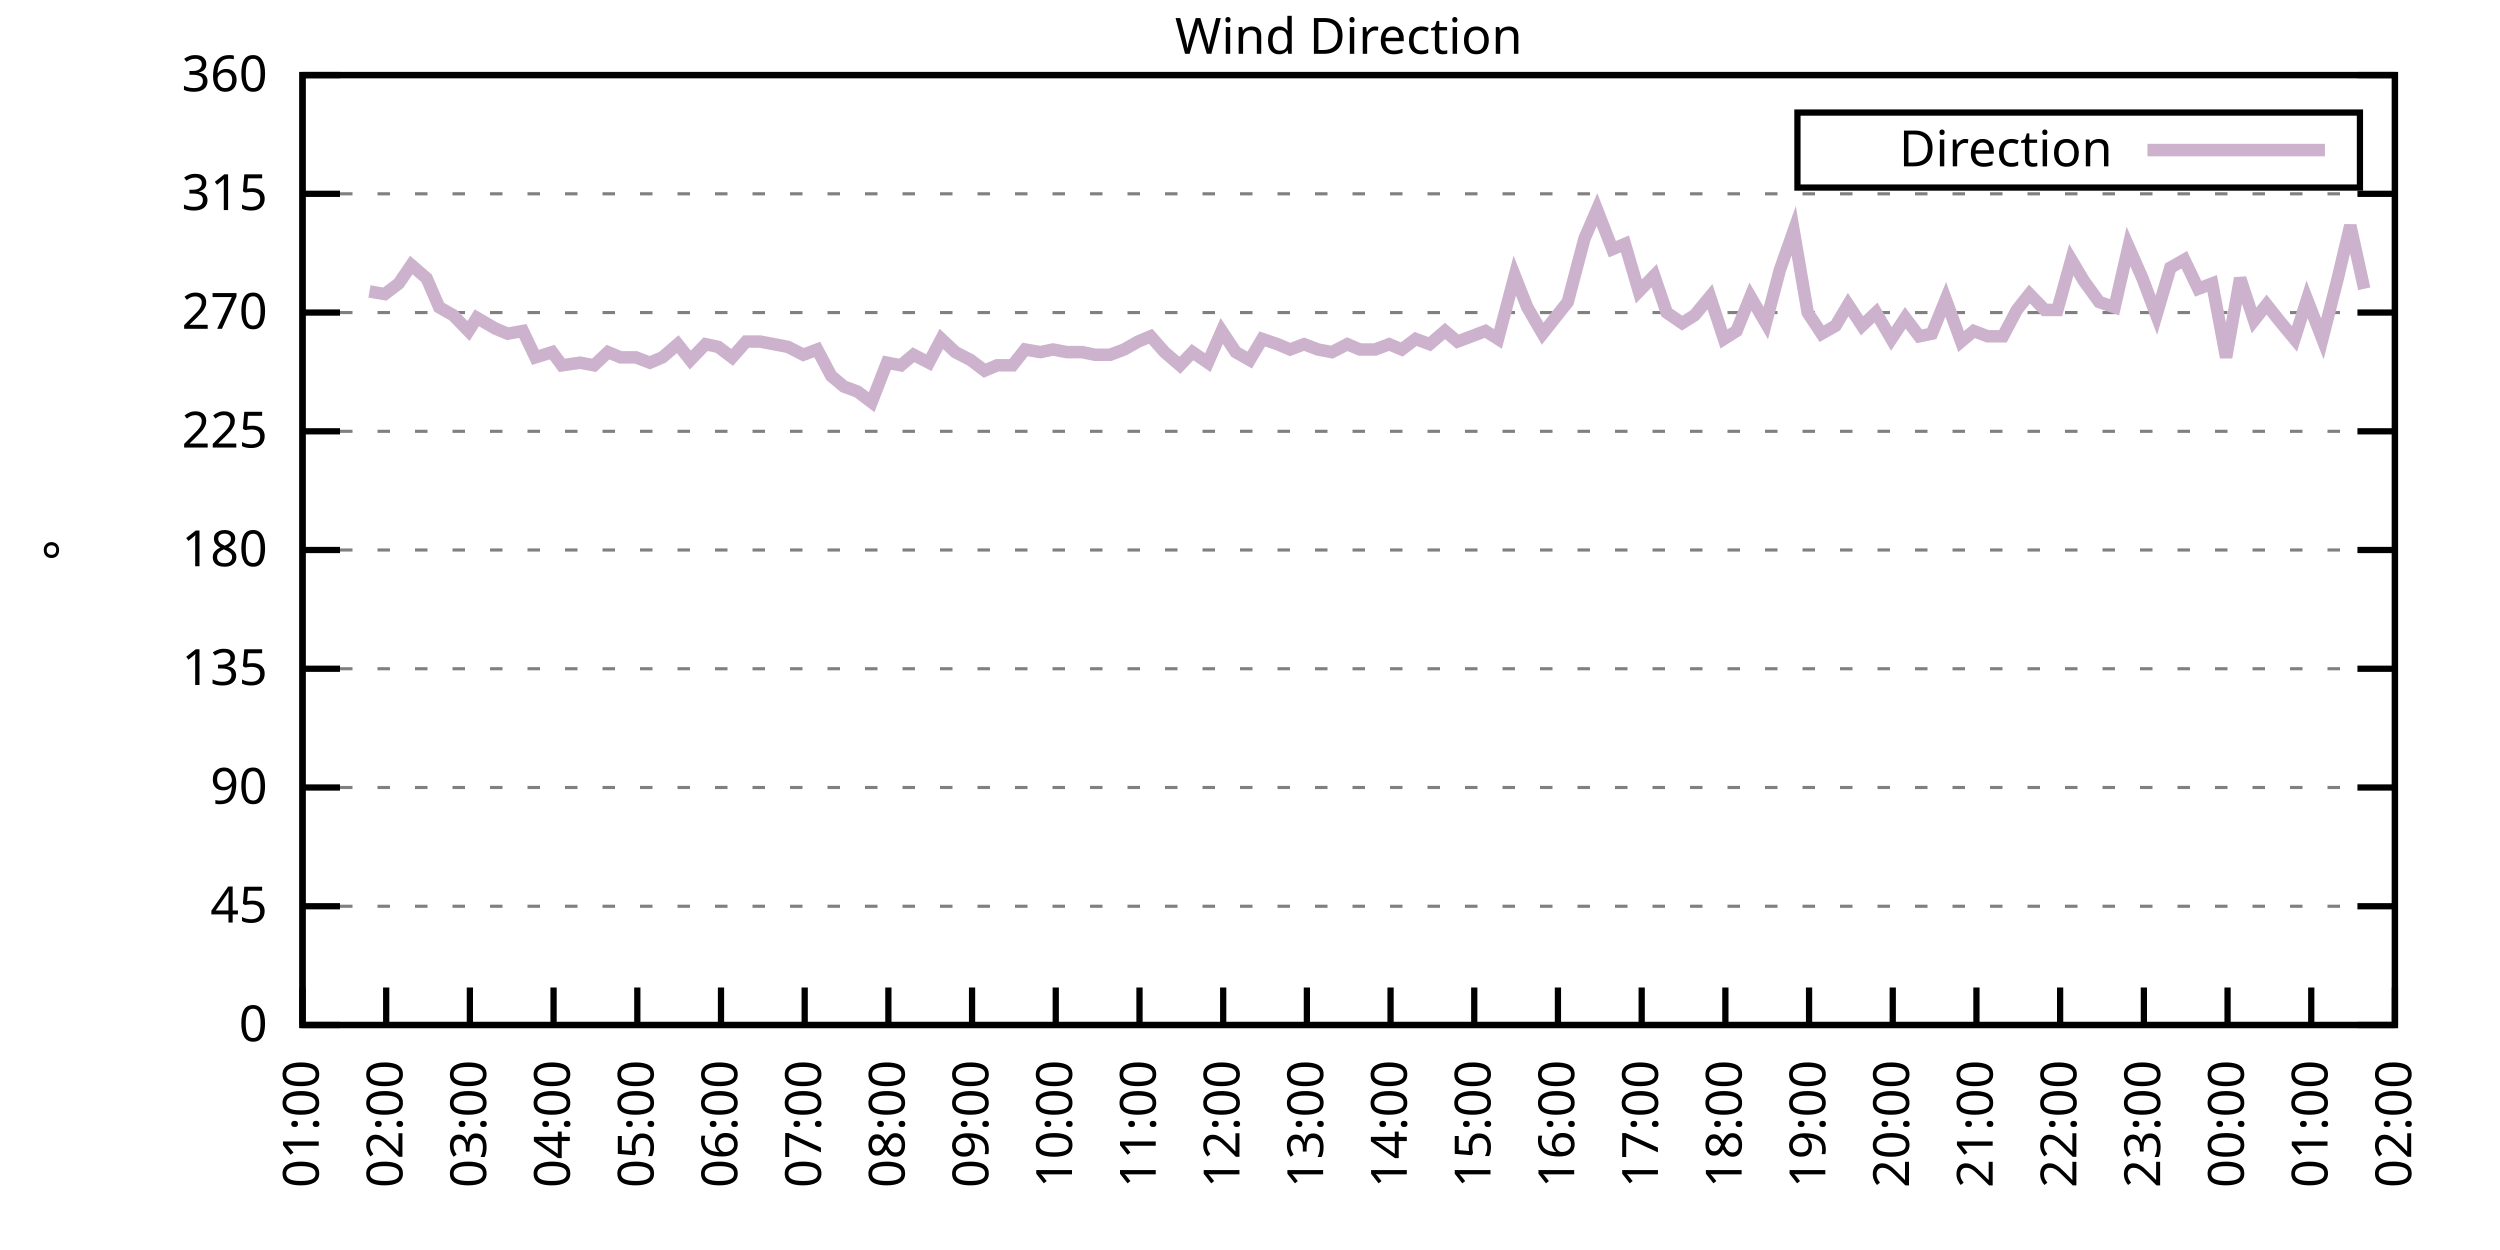
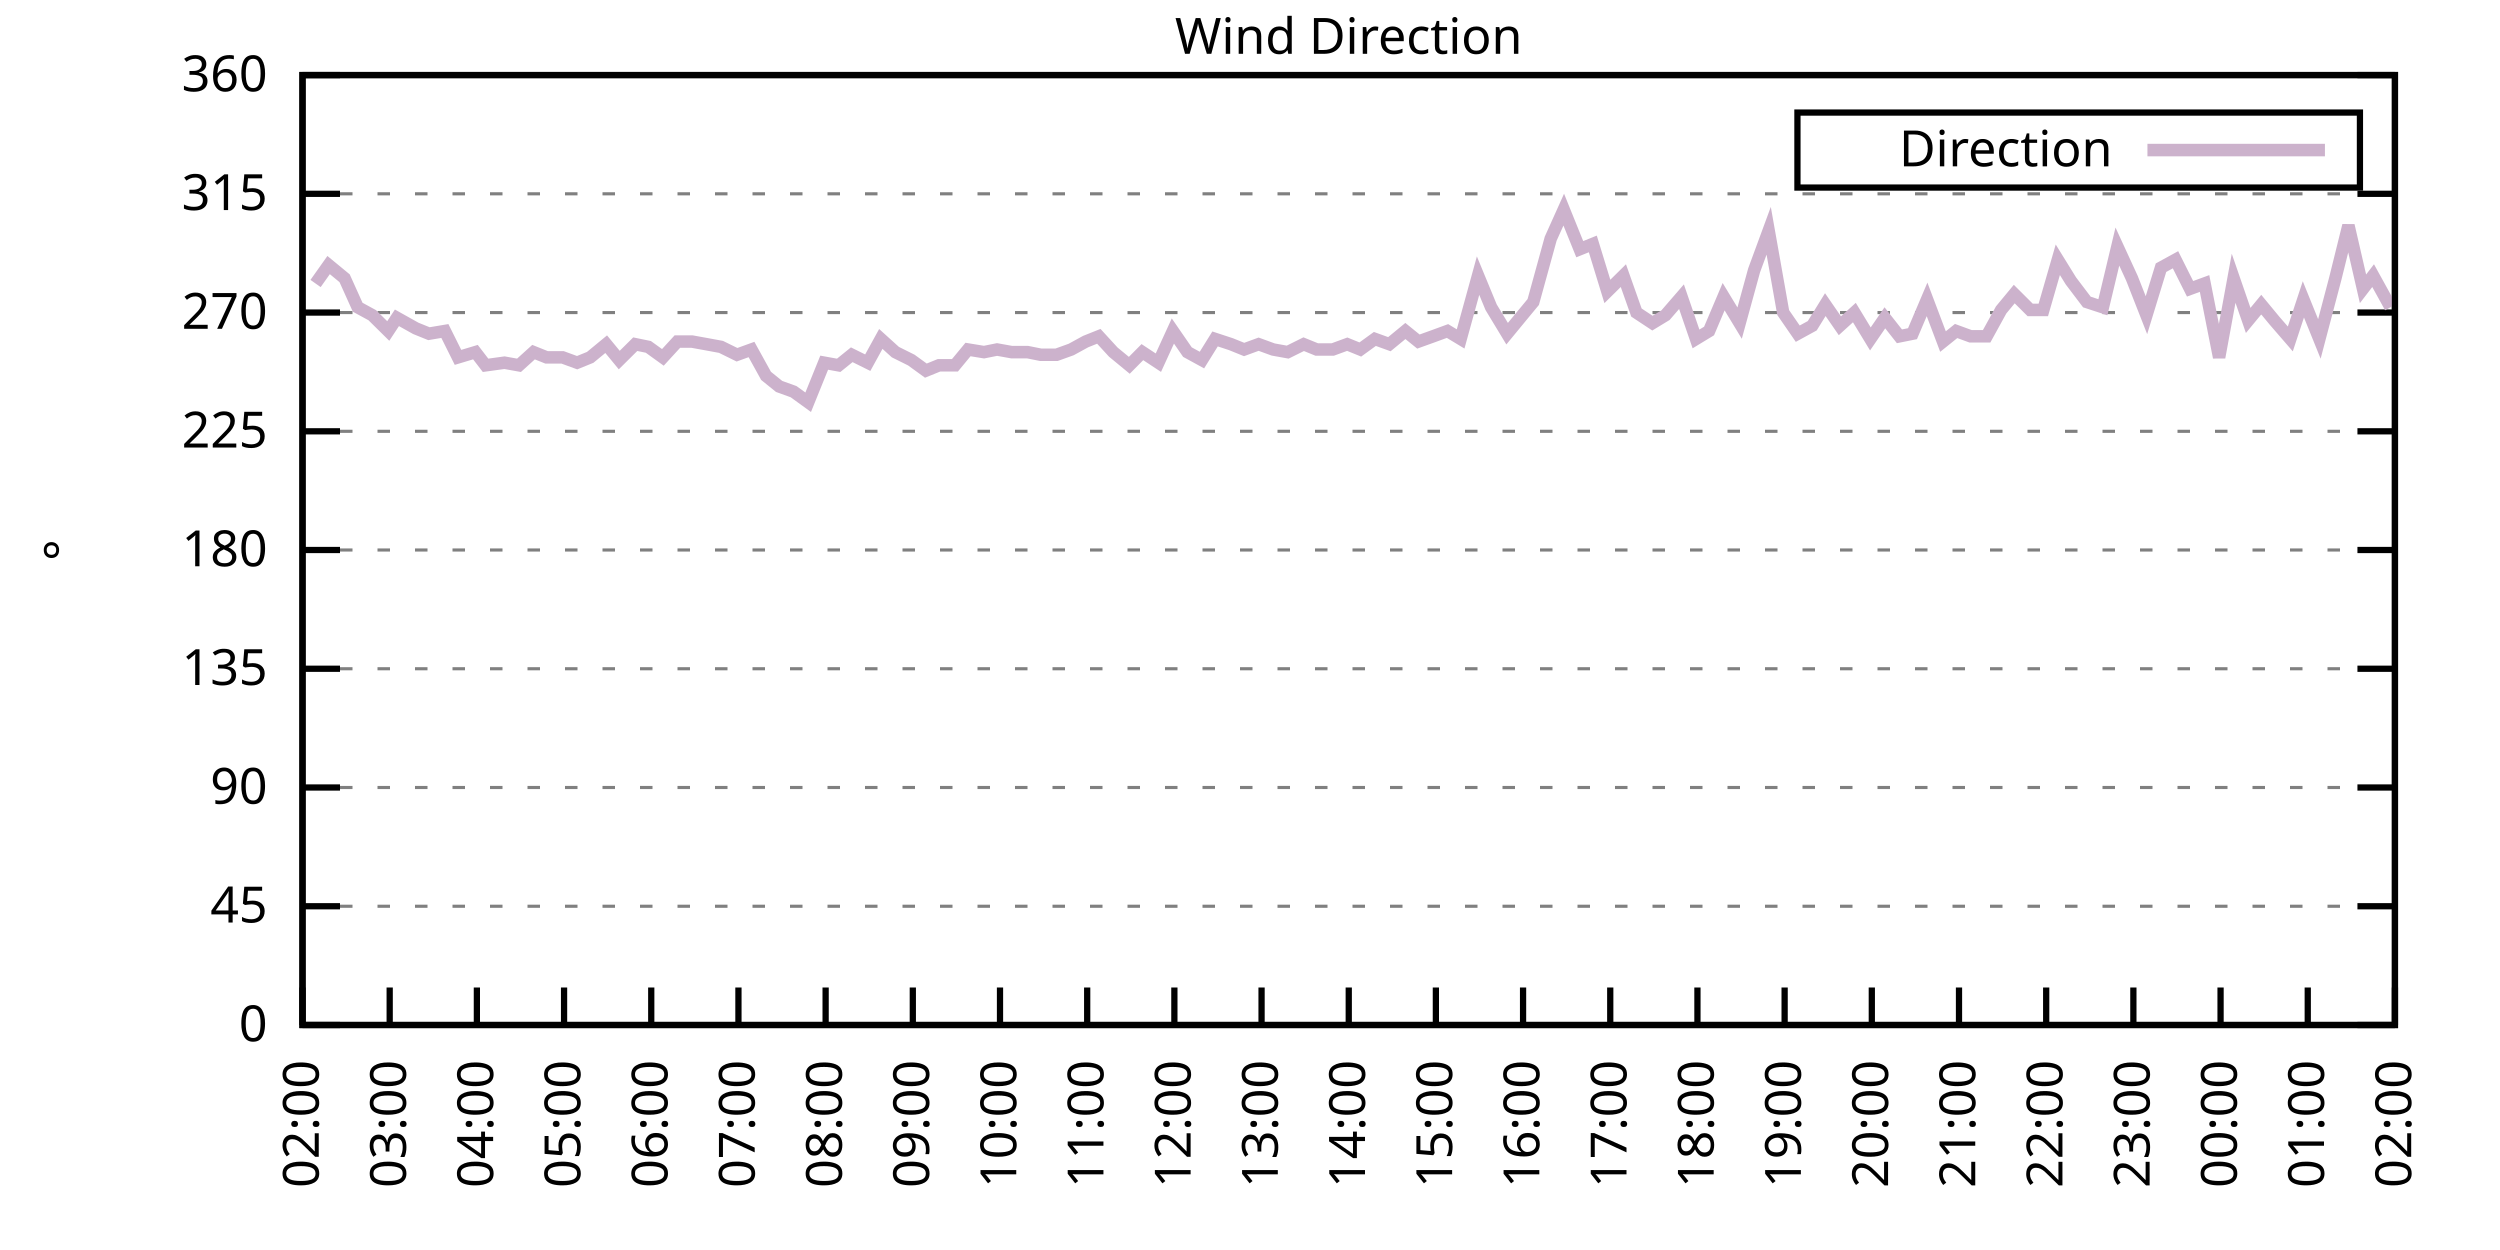
<svg xmlns="http://www.w3.org/2000/svg" xmlns:xlink="http://www.w3.org/1999/xlink" width="400" height="200" viewBox="0 0 400 200">
  <g id="gnuplot_canvas">
    <rect x="0" y="0" width="400" height="200" fill="none" />
    <defs>
      <circle id="gpDot" r="0.5" stroke-width="0.5" stroke="currentColor" />
      <path id="gpPt0" stroke-width="0.333" stroke="currentColor" d="M-1,0 h2 M0,-1 v2" />
      <path id="gpPt1" stroke-width="0.333" stroke="currentColor" d="M-1,-1 L1,1 M1,-1 L-1,1" />
      <path id="gpPt2" stroke-width="0.333" stroke="currentColor" d="M-1,0 L1,0 M0,-1 L0,1 M-1,-1 L1,1 M-1,1 L1,-1" />
      <rect id="gpPt3" stroke-width="0.333" stroke="currentColor" x="-1" y="-1" width="2" height="2" />
      <rect id="gpPt4" stroke-width="0.333" stroke="currentColor" fill="currentColor" x="-1" y="-1" width="2" height="2" />
      <circle id="gpPt5" stroke-width="0.333" stroke="currentColor" cx="0" cy="0" r="1" />
      <use xlink:href="#gpPt5" id="gpPt6" fill="currentColor" stroke="none" />
      <path id="gpPt7" stroke-width="0.333" stroke="currentColor" d="M0,-1.33 L-1.33,0.67 L1.33,0.67 z" />
      <use xlink:href="#gpPt7" id="gpPt8" fill="currentColor" stroke="none" />
      <use xlink:href="#gpPt7" id="gpPt9" stroke="currentColor" transform="rotate(180)" />
      <use xlink:href="#gpPt9" id="gpPt10" fill="currentColor" stroke="none" />
      <use xlink:href="#gpPt3" id="gpPt11" stroke="currentColor" transform="rotate(45)" />
      <use xlink:href="#gpPt11" id="gpPt12" fill="currentColor" stroke="none" />
      <path id="gpPt13" stroke-width="0.333" stroke="currentColor" d="M0,1.330 L1.265,0.411 L0.782,-1.067 L-0.782,-1.076 L-1.265,0.411 z" />
      <use xlink:href="#gpPt13" id="gpPt14" fill="currentColor" stroke="none" />
      <filter id="textbox" filterUnits="objectBoundingBox" x="0" y="0" height="1" width="1">
        <feFlood flood-color="white" flood-opacity="1" result="bgnd" />
        <feComposite in="SourceGraphic" in2="bgnd" operator="atop" />
      </filter>
      <filter id="greybox" filterUnits="objectBoundingBox" x="0" y="0" height="1" width="1">
        <feFlood flood-color="lightgrey" flood-opacity="1" result="grey" />
        <feComposite in="SourceGraphic" in2="grey" operator="atop" />
      </filter>
    </defs>
    <g fill="none" color="white" stroke="currentColor" stroke-width="1.00" stroke-linecap="butt" stroke-linejoin="miter">
</g>
    <g fill="none" color="black" stroke="currentColor" stroke-width="1.00" stroke-linecap="butt" stroke-linejoin="miter">
      <g stroke="none" shape-rendering="crispEdges">
        <polygon fill="rgb(255, 255, 255)" points="48.40,164.00 383.18,164.00 383.18,12.02 48.40,12.02 " />
      </g>
    </g>
    <g fill="none" color="black" stroke="currentColor" stroke-width="1.00" stroke-linecap="butt" stroke-linejoin="miter">
</g>
    <g fill="none" color="black" stroke="black" stroke-width="0.50" stroke-linecap="butt" stroke-linejoin="miter">
</g>
    <g fill="none" color="gray" stroke="currentColor" stroke-width="0.50" stroke-linecap="butt" stroke-linejoin="miter">
      <path stroke="gray" stroke-dasharray="2,4" class="gridline" d="M48.40,164.00 L383.19,164.00  " />
    </g>
    <g fill="none" color="gray" stroke="gray" stroke-width="1.00" stroke-linecap="butt" stroke-linejoin="miter">
</g>
    <g fill="none" color="black" stroke="currentColor" stroke-width="1.00" stroke-linecap="butt" stroke-linejoin="miter">
      <path stroke="black" d="M48.40,164.00 L54.40,164.00 M383.19,164.00 L377.19,164.00  " />
      <g transform="translate(42.80,166.60)" stroke="none" fill="black" font-family="Sans" font-size="8.00" text-anchor="end">
        <text>
          <tspan font-family="Sans"> 0</tspan>
        </text>
      </g>
    </g>
    <g fill="none" color="black" stroke="currentColor" stroke-width="1.00" stroke-linecap="butt" stroke-linejoin="miter">
</g>
    <g fill="none" color="black" stroke="black" stroke-width="0.50" stroke-linecap="butt" stroke-linejoin="miter">
</g>
    <g fill="none" color="gray" stroke="currentColor" stroke-width="0.50" stroke-linecap="butt" stroke-linejoin="miter">
      <path stroke="gray" stroke-dasharray="2,4" class="gridline" d="M48.40,145.00 L383.19,145.00  " />
    </g>
    <g fill="none" color="gray" stroke="gray" stroke-width="1.00" stroke-linecap="butt" stroke-linejoin="miter">
</g>
    <g fill="none" color="black" stroke="currentColor" stroke-width="1.00" stroke-linecap="butt" stroke-linejoin="miter">
      <path stroke="black" d="M48.40,145.00 L54.40,145.00 M383.19,145.00 L377.19,145.00  " />
      <g transform="translate(42.80,147.60)" stroke="none" fill="black" font-family="Sans" font-size="8.00" text-anchor="end">
        <text>
          <tspan font-family="Sans"> 45</tspan>
        </text>
      </g>
    </g>
    <g fill="none" color="black" stroke="currentColor" stroke-width="1.00" stroke-linecap="butt" stroke-linejoin="miter">
</g>
    <g fill="none" color="black" stroke="black" stroke-width="0.50" stroke-linecap="butt" stroke-linejoin="miter">
</g>
    <g fill="none" color="gray" stroke="currentColor" stroke-width="0.50" stroke-linecap="butt" stroke-linejoin="miter">
      <path stroke="gray" stroke-dasharray="2,4" class="gridline" d="M48.40,126.00 L383.19,126.00  " />
    </g>
    <g fill="none" color="gray" stroke="gray" stroke-width="1.00" stroke-linecap="butt" stroke-linejoin="miter">
</g>
    <g fill="none" color="black" stroke="currentColor" stroke-width="1.00" stroke-linecap="butt" stroke-linejoin="miter">
      <path stroke="black" d="M48.40,126.00 L54.40,126.00 M383.19,126.00 L377.19,126.00  " />
      <g transform="translate(42.80,128.60)" stroke="none" fill="black" font-family="Sans" font-size="8.00" text-anchor="end">
        <text>
          <tspan font-family="Sans"> 90</tspan>
        </text>
      </g>
    </g>
    <g fill="none" color="black" stroke="currentColor" stroke-width="1.00" stroke-linecap="butt" stroke-linejoin="miter">
</g>
    <g fill="none" color="black" stroke="black" stroke-width="0.50" stroke-linecap="butt" stroke-linejoin="miter">
</g>
    <g fill="none" color="gray" stroke="currentColor" stroke-width="0.50" stroke-linecap="butt" stroke-linejoin="miter">
      <path stroke="gray" stroke-dasharray="2,4" class="gridline" d="M48.40,107.00 L383.19,107.00  " />
    </g>
    <g fill="none" color="gray" stroke="gray" stroke-width="1.00" stroke-linecap="butt" stroke-linejoin="miter">
</g>
    <g fill="none" color="black" stroke="currentColor" stroke-width="1.00" stroke-linecap="butt" stroke-linejoin="miter">
      <path stroke="black" d="M48.40,107.00 L54.40,107.00 M383.19,107.00 L377.19,107.00  " />
      <g transform="translate(42.80,109.60)" stroke="none" fill="black" font-family="Sans" font-size="8.00" text-anchor="end">
        <text>
          <tspan font-family="Sans"> 135</tspan>
        </text>
      </g>
    </g>
    <g fill="none" color="black" stroke="currentColor" stroke-width="1.00" stroke-linecap="butt" stroke-linejoin="miter">
</g>
    <g fill="none" color="black" stroke="black" stroke-width="0.50" stroke-linecap="butt" stroke-linejoin="miter">
</g>
    <g fill="none" color="gray" stroke="currentColor" stroke-width="0.50" stroke-linecap="butt" stroke-linejoin="miter">
      <path stroke="gray" stroke-dasharray="2,4" class="gridline" d="M48.40,88.00 L383.19,88.00  " />
    </g>
    <g fill="none" color="gray" stroke="gray" stroke-width="1.00" stroke-linecap="butt" stroke-linejoin="miter">
</g>
    <g fill="none" color="black" stroke="currentColor" stroke-width="1.00" stroke-linecap="butt" stroke-linejoin="miter">
      <path stroke="black" d="M48.40,88.00 L54.40,88.00 M383.19,88.00 L377.19,88.00  " />
      <g transform="translate(42.80,90.60)" stroke="none" fill="black" font-family="Sans" font-size="8.00" text-anchor="end">
        <text>
          <tspan font-family="Sans"> 180</tspan>
        </text>
      </g>
    </g>
    <g fill="none" color="black" stroke="currentColor" stroke-width="1.00" stroke-linecap="butt" stroke-linejoin="miter">
</g>
    <g fill="none" color="black" stroke="black" stroke-width="0.50" stroke-linecap="butt" stroke-linejoin="miter">
</g>
    <g fill="none" color="gray" stroke="currentColor" stroke-width="0.50" stroke-linecap="butt" stroke-linejoin="miter">
      <path stroke="gray" stroke-dasharray="2,4" class="gridline" d="M48.40,69.01 L383.19,69.01  " />
    </g>
    <g fill="none" color="gray" stroke="gray" stroke-width="1.00" stroke-linecap="butt" stroke-linejoin="miter">
</g>
    <g fill="none" color="black" stroke="currentColor" stroke-width="1.00" stroke-linecap="butt" stroke-linejoin="miter">
      <path stroke="black" d="M48.40,69.01 L54.40,69.01 M383.19,69.01 L377.19,69.01  " />
      <g transform="translate(42.80,71.61)" stroke="none" fill="black" font-family="Sans" font-size="8.00" text-anchor="end">
        <text>
          <tspan font-family="Sans"> 225</tspan>
        </text>
      </g>
    </g>
    <g fill="none" color="black" stroke="currentColor" stroke-width="1.00" stroke-linecap="butt" stroke-linejoin="miter">
</g>
    <g fill="none" color="black" stroke="black" stroke-width="0.50" stroke-linecap="butt" stroke-linejoin="miter">
</g>
    <g fill="none" color="gray" stroke="currentColor" stroke-width="0.50" stroke-linecap="butt" stroke-linejoin="miter">
      <path stroke="gray" stroke-dasharray="2,4" class="gridline" d="M48.40,50.01 L383.19,50.01  " />
    </g>
    <g fill="none" color="gray" stroke="gray" stroke-width="1.00" stroke-linecap="butt" stroke-linejoin="miter">
</g>
    <g fill="none" color="black" stroke="currentColor" stroke-width="1.00" stroke-linecap="butt" stroke-linejoin="miter">
      <path stroke="black" d="M48.40,50.01 L54.40,50.01 M383.19,50.01 L377.19,50.01  " />
      <g transform="translate(42.80,52.61)" stroke="none" fill="black" font-family="Sans" font-size="8.00" text-anchor="end">
        <text>
          <tspan font-family="Sans"> 270</tspan>
        </text>
      </g>
    </g>
    <g fill="none" color="black" stroke="currentColor" stroke-width="1.00" stroke-linecap="butt" stroke-linejoin="miter">
</g>
    <g fill="none" color="black" stroke="black" stroke-width="0.50" stroke-linecap="butt" stroke-linejoin="miter">
</g>
    <g fill="none" color="gray" stroke="currentColor" stroke-width="0.50" stroke-linecap="butt" stroke-linejoin="miter">
      <path stroke="gray" stroke-dasharray="2,4" class="gridline" d="M48.40,31.01 L383.19,31.01  " />
    </g>
    <g fill="none" color="gray" stroke="gray" stroke-width="1.00" stroke-linecap="butt" stroke-linejoin="miter">
</g>
    <g fill="none" color="black" stroke="currentColor" stroke-width="1.00" stroke-linecap="butt" stroke-linejoin="miter">
      <path stroke="black" d="M48.40,31.01 L54.40,31.01 M383.19,31.01 L377.19,31.01  " />
      <g transform="translate(42.80,33.61)" stroke="none" fill="black" font-family="Sans" font-size="8.00" text-anchor="end">
        <text>
          <tspan font-family="Sans"> 315</tspan>
        </text>
      </g>
    </g>
    <g fill="none" color="black" stroke="currentColor" stroke-width="1.00" stroke-linecap="butt" stroke-linejoin="miter">
</g>
    <g fill="none" color="black" stroke="black" stroke-width="0.50" stroke-linecap="butt" stroke-linejoin="miter">
</g>
    <g fill="none" color="gray" stroke="currentColor" stroke-width="0.50" stroke-linecap="butt" stroke-linejoin="miter">
      <path stroke="gray" stroke-dasharray="2,4" class="gridline" d="M48.40,12.01 L383.19,12.01  " />
    </g>
    <g fill="none" color="gray" stroke="gray" stroke-width="1.00" stroke-linecap="butt" stroke-linejoin="miter">
</g>
    <g fill="none" color="black" stroke="currentColor" stroke-width="1.00" stroke-linecap="butt" stroke-linejoin="miter">
      <path stroke="black" d="M48.40,12.01 L54.40,12.01 M383.19,12.01 L377.19,12.01  " />
      <g transform="translate(42.80,14.61)" stroke="none" fill="black" font-family="Sans" font-size="8.00" text-anchor="end">
        <text>
          <tspan font-family="Sans"> 360</tspan>
        </text>
      </g>
    </g>
    <g fill="none" color="black" stroke="currentColor" stroke-width="1.00" stroke-linecap="butt" stroke-linejoin="miter">
      <path stroke="black" d="M48.40,164.00 L48.40,158.00  " />
      <g transform="translate(51.00,169.60) rotate(270.00)" stroke="none" fill="black" font-family="Sans" font-size="8.00" text-anchor="end">
        <text>
-           <tspan font-family="Sans">01:00</tspan>
-         </text>
-       </g>
-     </g>
-     <g fill="none" color="black" stroke="currentColor" stroke-width="1.00" stroke-linecap="butt" stroke-linejoin="miter">
-       <path stroke="black" d="M61.79,164.00 L61.79,158.00  " />
-       <g transform="translate(64.39,169.60) rotate(270.00)" stroke="none" fill="black" font-family="Sans" font-size="8.00" text-anchor="end">
-         <text>
          <tspan font-family="Sans">02:00</tspan>
        </text>
      </g>
    </g>
    <g fill="none" color="black" stroke="currentColor" stroke-width="1.00" stroke-linecap="butt" stroke-linejoin="miter">
-       <path stroke="black" d="M75.18,164.00 L75.18,158.00  " />
-       <g transform="translate(77.78,169.60) rotate(270.00)" stroke="none" fill="black" font-family="Sans" font-size="8.00" text-anchor="end">
+       <path stroke="black" d="M62.35,164.00 L62.35,158.00  " />
+       <g transform="translate(64.95,169.60) rotate(270.00)" stroke="none" fill="black" font-family="Sans" font-size="8.00" text-anchor="end">
        <text>
          <tspan font-family="Sans">03:00</tspan>
        </text>
      </g>
    </g>
    <g fill="none" color="black" stroke="currentColor" stroke-width="1.00" stroke-linecap="butt" stroke-linejoin="miter">
-       <path stroke="black" d="M88.57,164.00 L88.57,158.00  " />
-       <g transform="translate(91.17,169.60) rotate(270.00)" stroke="none" fill="black" font-family="Sans" font-size="8.00" text-anchor="end">
+       <path stroke="black" d="M76.30,164.00 L76.30,158.00  " />
+       <g transform="translate(78.90,169.60) rotate(270.00)" stroke="none" fill="black" font-family="Sans" font-size="8.00" text-anchor="end">
        <text>
          <tspan font-family="Sans">04:00</tspan>
        </text>
      </g>
    </g>
    <g fill="none" color="black" stroke="currentColor" stroke-width="1.00" stroke-linecap="butt" stroke-linejoin="miter">
-       <path stroke="black" d="M101.97,164.00 L101.97,158.00  " />
-       <g transform="translate(104.57,169.60) rotate(270.00)" stroke="none" fill="black" font-family="Sans" font-size="8.00" text-anchor="end">
+       <path stroke="black" d="M90.25,164.00 L90.25,158.00  " />
+       <g transform="translate(92.85,169.60) rotate(270.00)" stroke="none" fill="black" font-family="Sans" font-size="8.00" text-anchor="end">
        <text>
          <tspan font-family="Sans">05:00</tspan>
        </text>
      </g>
    </g>
    <g fill="none" color="black" stroke="currentColor" stroke-width="1.00" stroke-linecap="butt" stroke-linejoin="miter">
-       <path stroke="black" d="M115.36,164.00 L115.36,158.00  " />
-       <g transform="translate(117.96,169.60) rotate(270.00)" stroke="none" fill="black" font-family="Sans" font-size="8.00" text-anchor="end">
+       <path stroke="black" d="M104.20,164.00 L104.20,158.00  " />
+       <g transform="translate(106.80,169.60) rotate(270.00)" stroke="none" fill="black" font-family="Sans" font-size="8.00" text-anchor="end">
        <text>
          <tspan font-family="Sans">06:00</tspan>
        </text>
      </g>
    </g>
    <g fill="none" color="black" stroke="currentColor" stroke-width="1.00" stroke-linecap="butt" stroke-linejoin="miter">
-       <path stroke="black" d="M128.75,164.00 L128.75,158.00  " />
-       <g transform="translate(131.35,169.60) rotate(270.00)" stroke="none" fill="black" font-family="Sans" font-size="8.00" text-anchor="end">
+       <path stroke="black" d="M118.15,164.00 L118.15,158.00  " />
+       <g transform="translate(120.75,169.60) rotate(270.00)" stroke="none" fill="black" font-family="Sans" font-size="8.00" text-anchor="end">
        <text>
          <tspan font-family="Sans">07:00</tspan>
        </text>
      </g>
    </g>
    <g fill="none" color="black" stroke="currentColor" stroke-width="1.00" stroke-linecap="butt" stroke-linejoin="miter">
-       <path stroke="black" d="M142.14,164.00 L142.14,158.00  " />
-       <g transform="translate(144.74,169.60) rotate(270.00)" stroke="none" fill="black" font-family="Sans" font-size="8.00" text-anchor="end">
+       <path stroke="black" d="M132.10,164.00 L132.10,158.00  " />
+       <g transform="translate(134.70,169.60) rotate(270.00)" stroke="none" fill="black" font-family="Sans" font-size="8.00" text-anchor="end">
        <text>
          <tspan font-family="Sans">08:00</tspan>
        </text>
      </g>
    </g>
    <g fill="none" color="black" stroke="currentColor" stroke-width="1.00" stroke-linecap="butt" stroke-linejoin="miter">
-       <path stroke="black" d="M155.53,164.00 L155.53,158.00  " />
-       <g transform="translate(158.13,169.60) rotate(270.00)" stroke="none" fill="black" font-family="Sans" font-size="8.00" text-anchor="end">
+       <path stroke="black" d="M146.05,164.00 L146.05,158.00  " />
+       <g transform="translate(148.65,169.60) rotate(270.00)" stroke="none" fill="black" font-family="Sans" font-size="8.00" text-anchor="end">
        <text>
          <tspan font-family="Sans">09:00</tspan>
        </text>
      </g>
    </g>
    <g fill="none" color="black" stroke="currentColor" stroke-width="1.00" stroke-linecap="butt" stroke-linejoin="miter">
-       <path stroke="black" d="M168.92,164.00 L168.92,158.00  " />
-       <g transform="translate(171.52,169.60) rotate(270.00)" stroke="none" fill="black" font-family="Sans" font-size="8.00" text-anchor="end">
+       <path stroke="black" d="M160.00,164.00 L160.00,158.00  " />
+       <g transform="translate(162.60,169.60) rotate(270.00)" stroke="none" fill="black" font-family="Sans" font-size="8.00" text-anchor="end">
        <text>
          <tspan font-family="Sans">10:00</tspan>
        </text>
      </g>
    </g>
    <g fill="none" color="black" stroke="currentColor" stroke-width="1.00" stroke-linecap="butt" stroke-linejoin="miter">
-       <path stroke="black" d="M182.32,164.00 L182.32,158.00  " />
-       <g transform="translate(184.92,169.60) rotate(270.00)" stroke="none" fill="black" font-family="Sans" font-size="8.00" text-anchor="end">
+       <path stroke="black" d="M173.95,164.00 L173.95,158.00  " />
+       <g transform="translate(176.55,169.60) rotate(270.00)" stroke="none" fill="black" font-family="Sans" font-size="8.00" text-anchor="end">
        <text>
          <tspan font-family="Sans">11:00</tspan>
        </text>
      </g>
    </g>
    <g fill="none" color="black" stroke="currentColor" stroke-width="1.00" stroke-linecap="butt" stroke-linejoin="miter">
-       <path stroke="black" d="M195.71,164.00 L195.71,158.00  " />
-       <g transform="translate(198.31,169.60) rotate(270.00)" stroke="none" fill="black" font-family="Sans" font-size="8.00" text-anchor="end">
+       <path stroke="black" d="M187.90,164.00 L187.90,158.00  " />
+       <g transform="translate(190.50,169.60) rotate(270.00)" stroke="none" fill="black" font-family="Sans" font-size="8.00" text-anchor="end">
        <text>
          <tspan font-family="Sans">12:00</tspan>
        </text>
      </g>
    </g>
    <g fill="none" color="black" stroke="currentColor" stroke-width="1.00" stroke-linecap="butt" stroke-linejoin="miter">
-       <path stroke="black" d="M209.10,164.00 L209.10,158.00  " />
-       <g transform="translate(211.70,169.60) rotate(270.00)" stroke="none" fill="black" font-family="Sans" font-size="8.00" text-anchor="end">
+       <path stroke="black" d="M201.85,164.00 L201.85,158.00  " />
+       <g transform="translate(204.45,169.60) rotate(270.00)" stroke="none" fill="black" font-family="Sans" font-size="8.00" text-anchor="end">
        <text>
          <tspan font-family="Sans">13:00</tspan>
        </text>
      </g>
    </g>
    <g fill="none" color="black" stroke="currentColor" stroke-width="1.00" stroke-linecap="butt" stroke-linejoin="miter">
-       <path stroke="black" d="M222.49,164.00 L222.49,158.00  " />
-       <g transform="translate(225.09,169.60) rotate(270.00)" stroke="none" fill="black" font-family="Sans" font-size="8.00" text-anchor="end">
+       <path stroke="black" d="M215.80,164.00 L215.80,158.00  " />
+       <g transform="translate(218.40,169.60) rotate(270.00)" stroke="none" fill="black" font-family="Sans" font-size="8.00" text-anchor="end">
        <text>
          <tspan font-family="Sans">14:00</tspan>
        </text>
      </g>
    </g>
    <g fill="none" color="black" stroke="currentColor" stroke-width="1.00" stroke-linecap="butt" stroke-linejoin="miter">
-       <path stroke="black" d="M235.88,164.00 L235.88,158.00  " />
-       <g transform="translate(238.48,169.60) rotate(270.00)" stroke="none" fill="black" font-family="Sans" font-size="8.00" text-anchor="end">
+       <path stroke="black" d="M229.74,164.00 L229.74,158.00  " />
+       <g transform="translate(232.34,169.60) rotate(270.00)" stroke="none" fill="black" font-family="Sans" font-size="8.00" text-anchor="end">
        <text>
          <tspan font-family="Sans">15:00</tspan>
        </text>
      </g>
    </g>
    <g fill="none" color="black" stroke="currentColor" stroke-width="1.00" stroke-linecap="butt" stroke-linejoin="miter">
-       <path stroke="black" d="M249.27,164.00 L249.27,158.00  " />
-       <g transform="translate(251.87,169.60) rotate(270.00)" stroke="none" fill="black" font-family="Sans" font-size="8.00" text-anchor="end">
+       <path stroke="black" d="M243.69,164.00 L243.69,158.00  " />
+       <g transform="translate(246.29,169.60) rotate(270.00)" stroke="none" fill="black" font-family="Sans" font-size="8.00" text-anchor="end">
        <text>
          <tspan font-family="Sans">16:00</tspan>
        </text>
      </g>
    </g>
    <g fill="none" color="black" stroke="currentColor" stroke-width="1.00" stroke-linecap="butt" stroke-linejoin="miter">
-       <path stroke="black" d="M262.67,164.00 L262.67,158.00  " />
-       <g transform="translate(265.27,169.60) rotate(270.00)" stroke="none" fill="black" font-family="Sans" font-size="8.00" text-anchor="end">
+       <path stroke="black" d="M257.64,164.00 L257.64,158.00  " />
+       <g transform="translate(260.24,169.60) rotate(270.00)" stroke="none" fill="black" font-family="Sans" font-size="8.00" text-anchor="end">
        <text>
          <tspan font-family="Sans">17:00</tspan>
        </text>
      </g>
    </g>
    <g fill="none" color="black" stroke="currentColor" stroke-width="1.00" stroke-linecap="butt" stroke-linejoin="miter">
-       <path stroke="black" d="M276.06,164.00 L276.06,158.00  " />
-       <g transform="translate(278.66,169.60) rotate(270.00)" stroke="none" fill="black" font-family="Sans" font-size="8.00" text-anchor="end">
+       <path stroke="black" d="M271.59,164.00 L271.59,158.00  " />
+       <g transform="translate(274.19,169.60) rotate(270.00)" stroke="none" fill="black" font-family="Sans" font-size="8.00" text-anchor="end">
        <text>
          <tspan font-family="Sans">18:00</tspan>
        </text>
      </g>
    </g>
    <g fill="none" color="black" stroke="currentColor" stroke-width="1.00" stroke-linecap="butt" stroke-linejoin="miter">
-       <path stroke="black" d="M289.45,164.00 L289.45,158.00  " />
-       <g transform="translate(292.05,169.60) rotate(270.00)" stroke="none" fill="black" font-family="Sans" font-size="8.00" text-anchor="end">
+       <path stroke="black" d="M285.54,164.00 L285.54,158.00  " />
+       <g transform="translate(288.14,169.60) rotate(270.00)" stroke="none" fill="black" font-family="Sans" font-size="8.00" text-anchor="end">
        <text>
          <tspan font-family="Sans">19:00</tspan>
        </text>
      </g>
    </g>
    <g fill="none" color="black" stroke="currentColor" stroke-width="1.00" stroke-linecap="butt" stroke-linejoin="miter">
-       <path stroke="black" d="M302.84,164.00 L302.84,158.00  " />
-       <g transform="translate(305.44,169.60) rotate(270.00)" stroke="none" fill="black" font-family="Sans" font-size="8.00" text-anchor="end">
+       <path stroke="black" d="M299.49,164.00 L299.49,158.00  " />
+       <g transform="translate(302.09,169.60) rotate(270.00)" stroke="none" fill="black" font-family="Sans" font-size="8.00" text-anchor="end">
        <text>
          <tspan font-family="Sans">20:00</tspan>
        </text>
      </g>
    </g>
    <g fill="none" color="black" stroke="currentColor" stroke-width="1.00" stroke-linecap="butt" stroke-linejoin="miter">
-       <path stroke="black" d="M316.23,164.00 L316.23,158.00  " />
-       <g transform="translate(318.83,169.60) rotate(270.00)" stroke="none" fill="black" font-family="Sans" font-size="8.00" text-anchor="end">
+       <path stroke="black" d="M313.44,164.00 L313.44,158.00  " />
+       <g transform="translate(316.04,169.60) rotate(270.00)" stroke="none" fill="black" font-family="Sans" font-size="8.00" text-anchor="end">
        <text>
          <tspan font-family="Sans">21:00</tspan>
        </text>
      </g>
    </g>
    <g fill="none" color="black" stroke="currentColor" stroke-width="1.00" stroke-linecap="butt" stroke-linejoin="miter">
-       <path stroke="black" d="M329.62,164.00 L329.62,158.00  " />
-       <g transform="translate(332.22,169.60) rotate(270.00)" stroke="none" fill="black" font-family="Sans" font-size="8.00" text-anchor="end">
+       <path stroke="black" d="M327.39,164.00 L327.39,158.00  " />
+       <g transform="translate(329.99,169.60) rotate(270.00)" stroke="none" fill="black" font-family="Sans" font-size="8.00" text-anchor="end">
        <text>
          <tspan font-family="Sans">22:00</tspan>
        </text>
      </g>
    </g>
    <g fill="none" color="black" stroke="currentColor" stroke-width="1.00" stroke-linecap="butt" stroke-linejoin="miter">
-       <path stroke="black" d="M343.02,164.00 L343.02,158.00  " />
-       <g transform="translate(345.62,169.60) rotate(270.00)" stroke="none" fill="black" font-family="Sans" font-size="8.00" text-anchor="end">
+       <path stroke="black" d="M341.34,164.00 L341.34,158.00  " />
+       <g transform="translate(343.94,169.60) rotate(270.00)" stroke="none" fill="black" font-family="Sans" font-size="8.00" text-anchor="end">
        <text>
          <tspan font-family="Sans">23:00</tspan>
        </text>
      </g>
    </g>
    <g fill="none" color="black" stroke="currentColor" stroke-width="1.00" stroke-linecap="butt" stroke-linejoin="miter">
-       <path stroke="black" d="M356.41,164.00 L356.41,158.00  " />
-       <g transform="translate(359.01,169.60) rotate(270.00)" stroke="none" fill="black" font-family="Sans" font-size="8.00" text-anchor="end">
+       <path stroke="black" d="M355.29,164.00 L355.29,158.00  " />
+       <g transform="translate(357.89,169.60) rotate(270.00)" stroke="none" fill="black" font-family="Sans" font-size="8.00" text-anchor="end">
        <text>
          <tspan font-family="Sans">00:00</tspan>
        </text>
      </g>
    </g>
    <g fill="none" color="black" stroke="currentColor" stroke-width="1.00" stroke-linecap="butt" stroke-linejoin="miter">
-       <path stroke="black" d="M369.80,164.00 L369.80,158.00  " />
-       <g transform="translate(372.40,169.60) rotate(270.00)" stroke="none" fill="black" font-family="Sans" font-size="8.00" text-anchor="end">
+       <path stroke="black" d="M369.24,164.00 L369.24,158.00  " />
+       <g transform="translate(371.84,169.60) rotate(270.00)" stroke="none" fill="black" font-family="Sans" font-size="8.00" text-anchor="end">
        <text>
          <tspan font-family="Sans">01:00</tspan>
        </text>
      </g>
    </g>
    <g fill="none" color="black" stroke="currentColor" stroke-width="1.00" stroke-linecap="butt" stroke-linejoin="miter">
      <path stroke="black" d="M383.19,164.00 L383.19,158.00  " />
      <g transform="translate(385.79,169.60) rotate(270.00)" stroke="none" fill="black" font-family="Sans" font-size="8.00" text-anchor="end">
        <text>
          <tspan font-family="Sans">02:00</tspan>
        </text>
      </g>
    </g>
    <g fill="none" color="black" stroke="currentColor" stroke-width="1.00" stroke-linecap="butt" stroke-linejoin="miter">
</g>
    <g fill="none" color="black" stroke="currentColor" stroke-width="1.00" stroke-linecap="butt" stroke-linejoin="miter">
      <path stroke="black" d="M48.40,12.01 L48.40,164.00 L383.19,164.00 L383.19,12.01 L48.40,12.01 Z  " />
    </g>
    <g fill="none" color="black" stroke="currentColor" stroke-width="1.00" stroke-linecap="butt" stroke-linejoin="miter">
</g>
    <g fill="none" color="black" stroke="currentColor" stroke-width="1.00" stroke-linecap="butt" stroke-linejoin="miter">
      <path stroke="black" d="M287.59,30.01 L287.59,18.01 L377.59,18.01 L377.59,30.01 L287.59,30.01 Z  " />
    </g>
    <g id="Wind_direction_plot_1">
      <g fill="none" color="white" stroke="black" stroke-width="2.00" stroke-linecap="butt" stroke-linejoin="miter">
</g>
      <g fill="none" color="black" stroke="currentColor" stroke-width="2.00" stroke-linecap="butt" stroke-linejoin="miter">
        <g transform="translate(337.99,26.61)" stroke="none" fill="black" font-family="Sans" font-size="8.00" text-anchor="end">
          <text>
            <tspan font-family="Sans">Direction</tspan>
          </text>
        </g>
      </g>
      <g fill="none" color="black" stroke="currentColor" stroke-width="2.00" stroke-linecap="butt" stroke-linejoin="miter">
-         <path stroke="rgb(204, 178, 204)" d="M343.59,24.01 L371.99,24.01 M59.11,46.63 L61.57,47.05 L63.80,45.36 L65.81,42.41 L68.26,44.52 L70.27,49.16   L72.50,50.43 L74.96,52.96 L76.30,50.85 L79.20,52.54 L81.21,53.39 L83.66,52.96 L85.67,57.18 L88.35,56.34   L89.91,58.45 L92.82,58.03 L95.05,58.45 L97.28,56.34 L99.29,57.18 L101.74,57.18 L103.98,58.03 L105.98,57.18   L108.44,55.07 L110.45,57.61 L112.90,55.07 L114.91,55.50 L117.14,57.18 L119.38,54.65 L121.61,54.65 L123.84,55.07   L126.07,55.50 L128.53,56.76 L130.76,55.92 L132.99,60.14 L135.00,61.83 L137.23,62.67 L139.46,64.36 L141.92,58.03   L144.15,58.45 L146.16,56.76 L148.61,58.03 L150.62,54.23 L152.85,56.34 L155.31,57.61 L157.54,59.30 L159.55,58.45   L162.01,58.45 L164.01,55.92 L166.47,56.34 L168.48,55.92 L170.71,56.34 L173.17,56.34 L175.17,56.76 L177.63,56.76   L179.86,55.92 L182.09,54.65 L184.10,53.81 L186.33,56.34 L188.79,58.45 L190.80,56.34 L193.25,58.03 L195.48,52.96   L197.72,56.34 L199.95,57.61 L201.96,54.23 L204.41,55.07 L206.42,55.92 L208.65,55.07 L210.88,55.92 L213.12,56.34   L215.57,55.07 L217.58,55.92 L220.04,55.92 L222.27,55.07 L224.28,55.92 L226.51,54.23 L228.74,55.07 L231.20,52.96   L233.20,54.65 L235.44,53.81 L237.67,52.96 L239.68,54.23 L242.36,44.10 L244.36,49.16 L246.82,53.39 L248.83,50.85   L250.84,48.32 L253.51,38.19 L255.52,33.54 L257.98,39.87 L259.99,39.03 L262.22,46.63 L264.67,44.10 L266.68,50.01   L269.14,51.70 L271.15,50.43 L273.60,47.47 L275.83,54.23 L277.84,52.96 L280.07,47.47 L282.53,51.70 L284.76,43.25   L286.99,36.92 L289.23,50.01 L291.46,53.39 L293.69,52.12 L295.70,48.74 L297.93,52.12 L300.16,50.01 L302.62,54.23   L304.85,50.85 L307.08,53.81 L309.09,53.39 L311.32,47.90 L313.78,54.65 L315.79,52.96 L318.02,53.81 L320.47,53.81   L322.70,49.59 L324.71,47.05 L327.17,49.59 L329.18,49.59 L331.41,41.56 L333.42,44.94 L335.87,48.32 L338.33,49.16   L340.56,39.45 L342.79,44.52 L345.02,50.43 L347.26,42.83 L349.49,41.56 L351.72,46.21 L353.95,45.36 L356.18,57.18   L358.42,44.52 L360.65,51.27 L362.66,48.74 L364.66,51.27 L367.12,54.23 L369.13,47.90 L371.58,54.23 L374.04,44.52   L376.05,36.08 L378.28,46.21  " />
+         <path stroke="rgb(204, 178, 204)" d="M343.59,24.01 L371.99,24.01 M50.49,45.36 L52.58,42.41 L55.14,44.52 L57.23,49.16 L59.56,50.43 L62.12,52.96   L63.51,50.85 L66.53,52.54 L68.63,53.39 L71.18,52.96 L73.28,57.18 L76.07,56.34 L77.69,58.45 L80.72,58.03   L83.04,58.45 L85.37,56.34 L87.46,57.18 L90.02,57.18 L92.34,58.03 L94.43,57.18 L96.99,55.07 L99.08,57.61   L101.64,55.07 L103.73,55.50 L106.06,57.18 L108.38,54.65 L110.71,54.65 L113.03,55.07 L115.36,55.50 L117.92,56.76   L120.24,55.92 L122.57,60.14 L124.66,61.83 L126.98,62.67 L129.31,64.36 L131.87,58.03 L134.19,58.45 L136.28,56.76   L138.84,58.03 L140.93,54.23 L143.26,56.34 L145.81,57.61 L148.14,59.30 L150.23,58.45 L152.79,58.45 L154.88,55.92   L157.44,56.34 L159.53,55.92 L161.86,56.34 L164.41,56.34 L166.51,56.76 L169.06,56.76 L171.39,55.92 L173.71,54.65   L175.81,53.81 L178.13,56.34 L180.69,58.45 L182.78,56.34 L185.34,58.03 L187.66,52.96 L189.99,56.34 L192.31,57.61   L194.41,54.23 L196.96,55.07 L199.06,55.92 L201.38,55.07 L203.71,55.92 L206.03,56.34 L208.59,55.07 L210.68,55.92   L213.24,55.92 L215.56,55.07 L217.65,55.92 L219.98,54.23 L222.30,55.07 L224.86,52.96 L226.95,54.65 L229.28,53.81   L231.60,52.96 L233.70,54.23 L236.49,44.10 L238.58,49.16 L241.14,53.39 L243.23,50.85 L245.32,48.32 L248.11,38.19   L250.20,33.54 L252.76,39.87 L254.85,39.03 L257.18,46.63 L259.74,44.10 L261.83,50.01 L264.39,51.70 L266.48,50.43   L269.04,47.47 L271.36,54.23 L273.45,52.96 L275.78,47.47 L278.34,51.70 L280.66,43.25 L282.99,36.92 L285.31,50.01   L287.64,53.39 L289.96,52.12 L292.05,48.74 L294.38,52.12 L296.70,50.01 L299.26,54.23 L301.58,50.85 L303.91,53.81   L306.00,53.39 L308.33,47.90 L310.88,54.65 L312.98,52.96 L315.30,53.81 L317.86,53.81 L320.18,49.59 L322.28,47.05   L324.83,49.59 L326.93,49.59 L329.25,41.56 L331.34,44.94 L333.90,48.32 L336.46,49.16 L338.78,39.45 L341.11,44.52   L343.43,50.43 L345.76,42.83 L348.08,41.56 L350.41,46.21 L352.73,45.36 L355.06,57.18 L357.38,44.52 L359.71,51.27   L361.80,48.74 L363.89,51.27 L366.45,54.23 L368.54,47.90 L371.10,54.23 L373.66,44.52 L375.75,36.08 L378.08,46.21   L379.70,44.10 L382.49,49.16  " />
      </g>
    </g>
    <g fill="none" color="black" stroke="currentColor" stroke-width="2.00" stroke-linecap="butt" stroke-linejoin="miter">
</g>
    <g fill="none" color="black" stroke="black" stroke-width="1.00" stroke-linecap="butt" stroke-linejoin="miter">
</g>
    <g fill="none" color="black" stroke="currentColor" stroke-width="1.00" stroke-linecap="butt" stroke-linejoin="miter">
      <path stroke="black" d="M48.40,12.01 L48.40,164.00 L383.19,164.00 L383.19,12.01 L48.40,12.01 Z  " />
      <g transform="translate(12.80,88.01) rotate(270.00)" stroke="none" fill="black" font-family="Sans" font-size="8.00" text-anchor="middle">
        <text>
          <tspan font-family="Sans">°</tspan>
        </text>
      </g>
    </g>
    <g fill="none" color="black" stroke="currentColor" stroke-width="1.00" stroke-linecap="butt" stroke-linejoin="miter">
</g>
    <g fill="none" color="black" stroke="currentColor" stroke-width="1.00" stroke-linecap="butt" stroke-linejoin="miter">
      <g transform="translate(215.79,8.61)" stroke="none" fill="black" font-family="Sans" font-size="8.00" text-anchor="middle">
        <text>
          <tspan font-family="Sans">Wind Direction</tspan>
        </text>
      </g>
    </g>
    <g fill="none" color="black" stroke="currentColor" stroke-width="1.00" stroke-linecap="butt" stroke-linejoin="miter">
</g>
  </g>
</svg>
